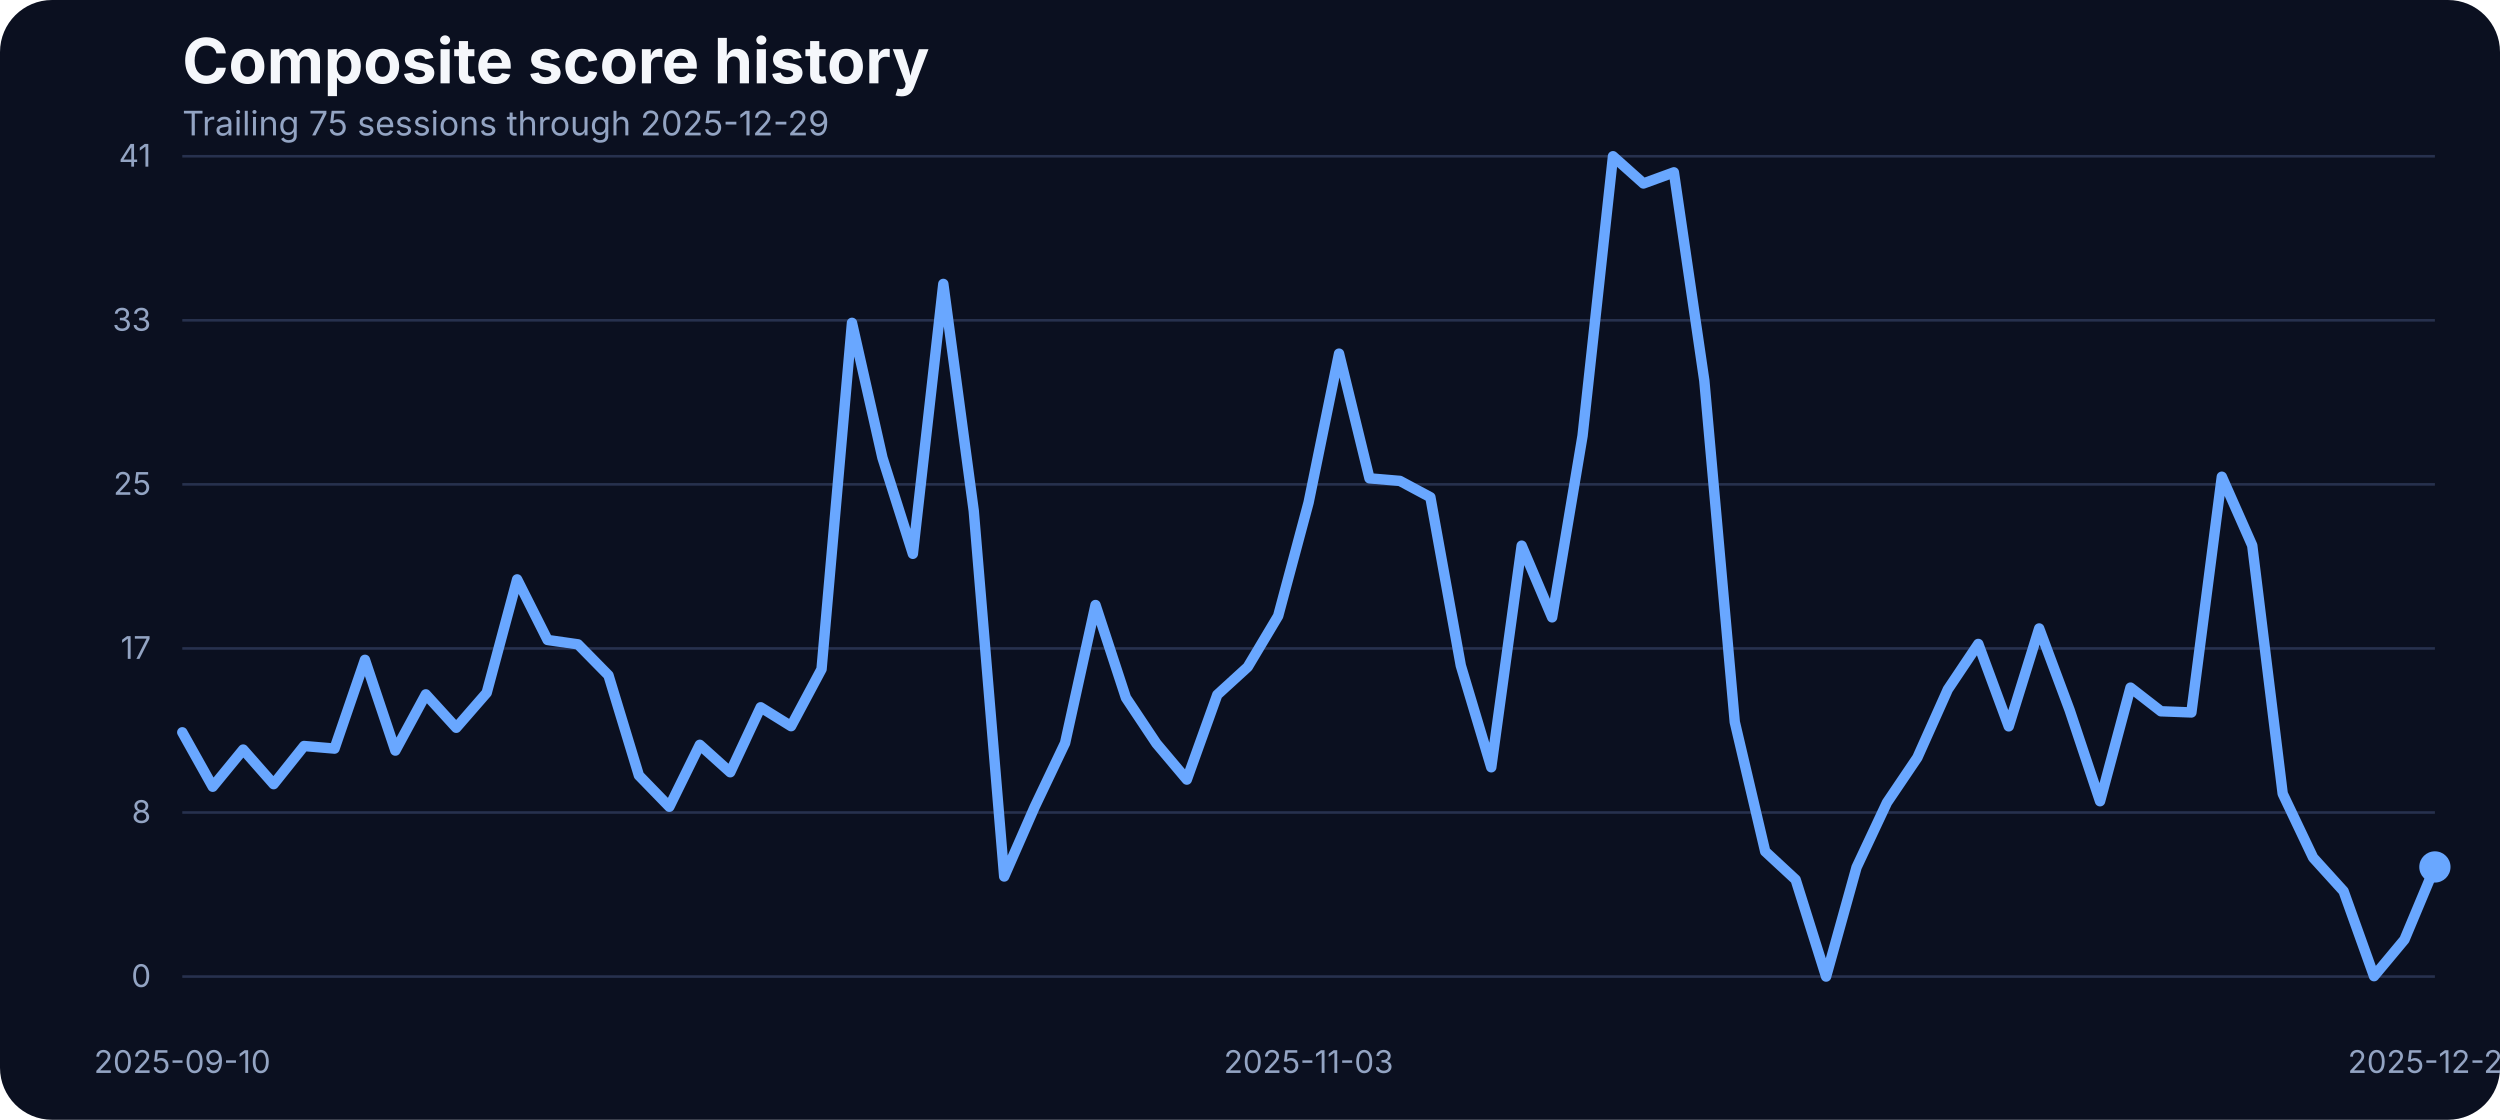
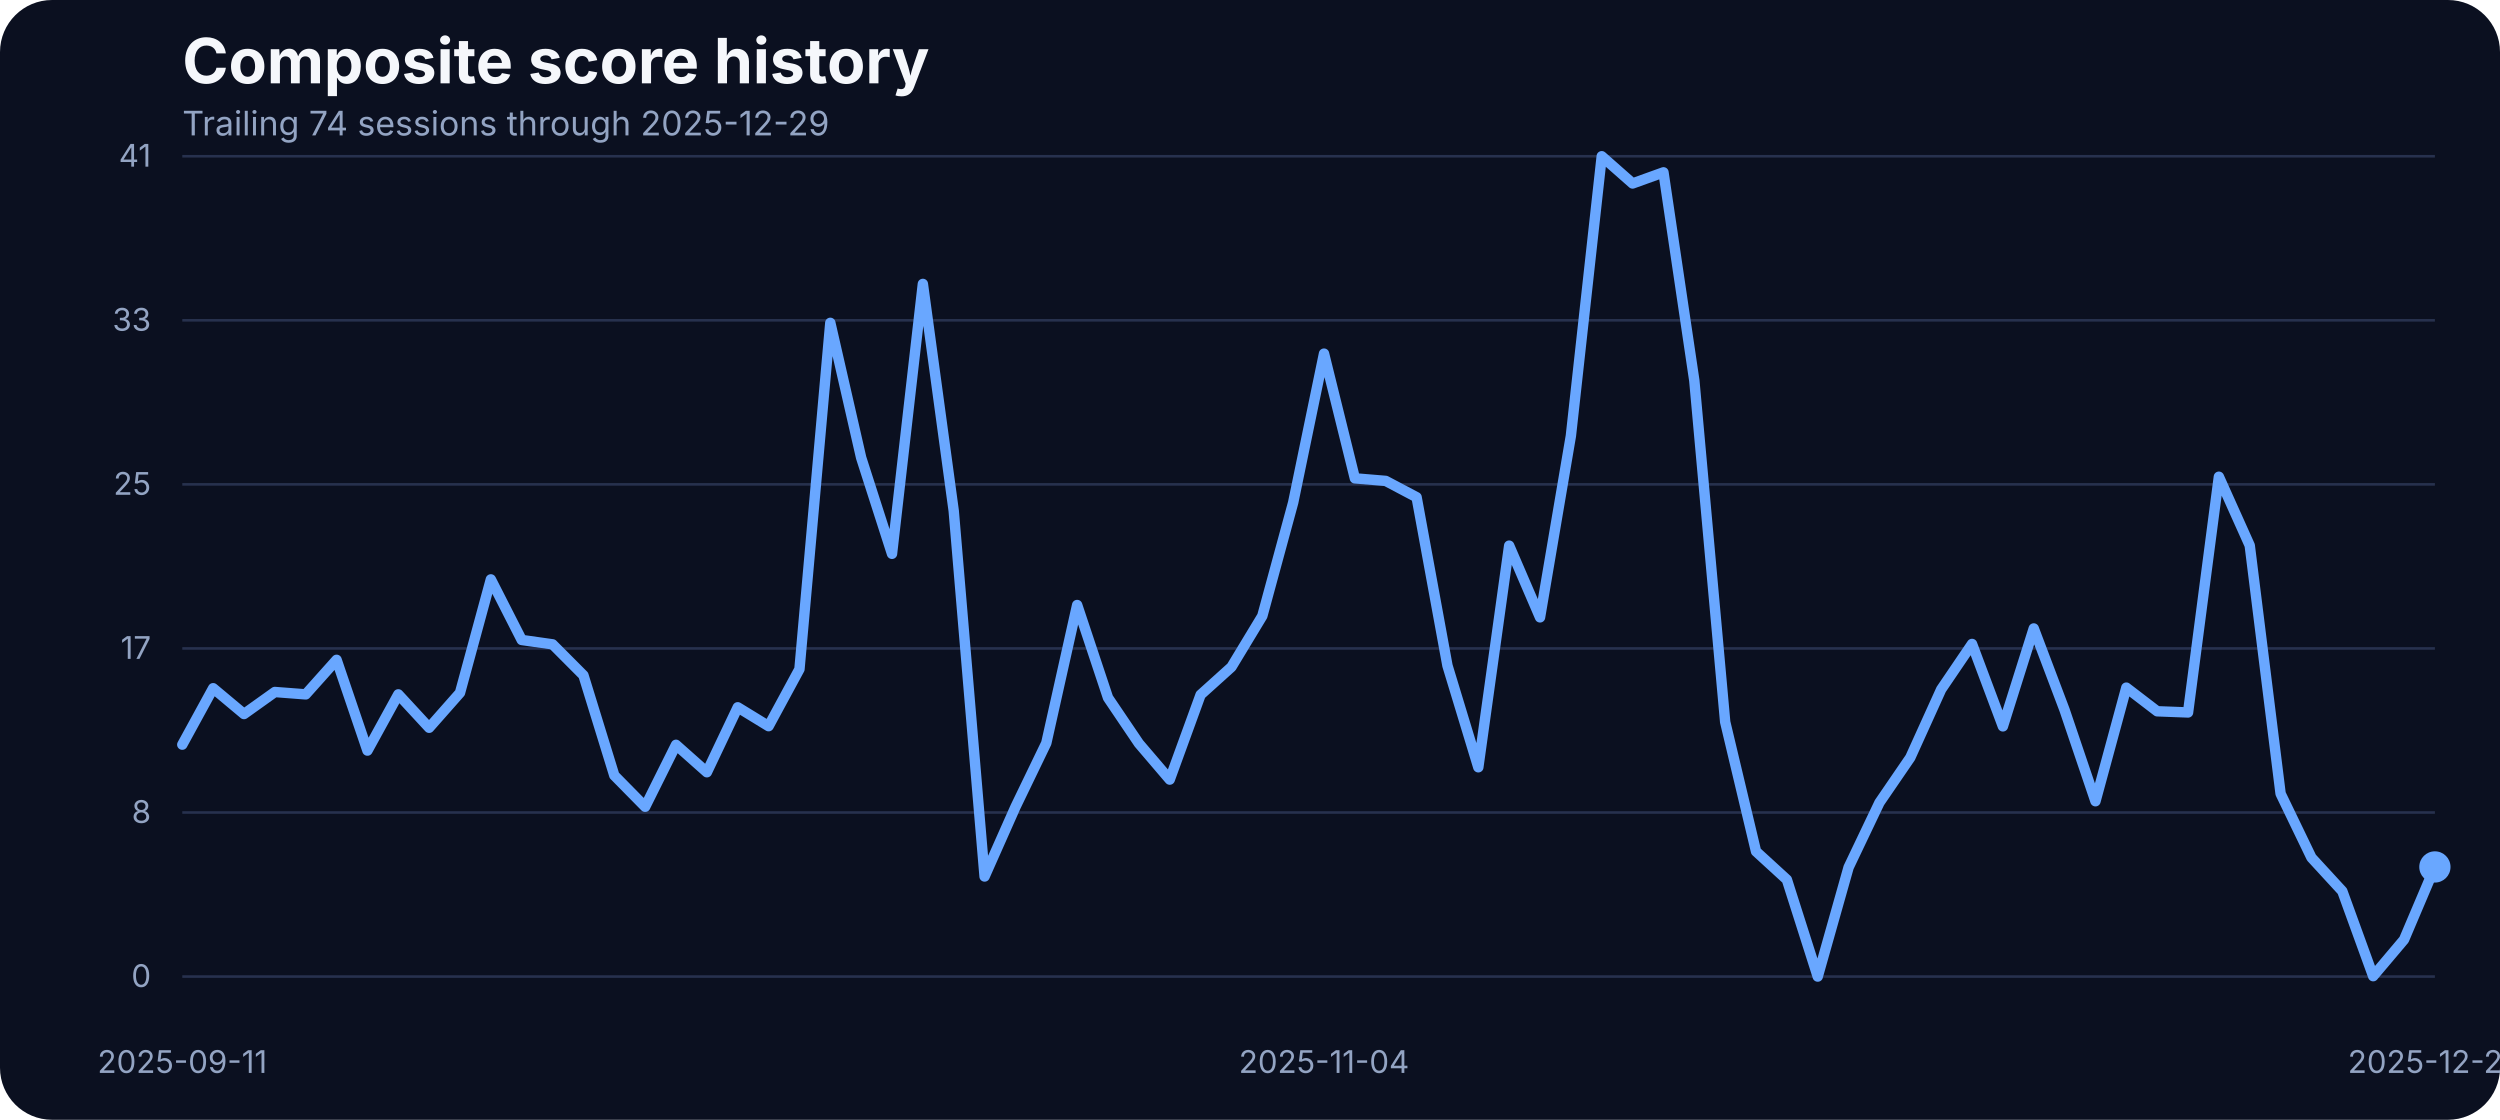
<svg xmlns="http://www.w3.org/2000/svg" width="960" height="430" viewBox="0 0 960 430" role="img" aria-label="Composite score history">
  <rect width="100%" height="100%" fill="#0b1020" rx="20" />
  <text x="70" y="32" fill="#f5f7fb" font-family="Inter, Arial, sans-serif" font-size="24" font-weight="700">Composite score history</text>
-   <text x="70" y="52" fill="#93a4c3" font-family="Inter, Arial, sans-serif" font-size="13">Trailing 75 sessions through 2025-12-29</text>
+   <text x="70" y="52" fill="#93a4c3" font-family="Inter, Arial, sans-serif" font-size="13">Trailing 74 sessions through 2025-12-29</text>
  <line x1="70" x2="935" y1="375.00" y2="375.00" stroke="#27314e" stroke-width="1" />
  <text x="58" y="379.00" text-anchor="end" fill="#93a4c3" font-family="Inter, Arial, sans-serif" font-size="12">0</text>
  <line x1="70" x2="935" y1="312.00" y2="312.00" stroke="#27314e" stroke-width="1" />
  <text x="58" y="316.00" text-anchor="end" fill="#93a4c3" font-family="Inter, Arial, sans-serif" font-size="12">8</text>
  <line x1="70" x2="935" y1="249.00" y2="249.00" stroke="#27314e" stroke-width="1" />
  <text x="58" y="253.00" text-anchor="end" fill="#93a4c3" font-family="Inter, Arial, sans-serif" font-size="12">17</text>
  <line x1="70" x2="935" y1="186.00" y2="186.00" stroke="#27314e" stroke-width="1" />
  <text x="58" y="190.00" text-anchor="end" fill="#93a4c3" font-family="Inter, Arial, sans-serif" font-size="12">25</text>
  <line x1="70" x2="935" y1="123.00" y2="123.00" stroke="#27314e" stroke-width="1" />
  <text x="58" y="127.00" text-anchor="end" fill="#93a4c3" font-family="Inter, Arial, sans-serif" font-size="12">33</text>
  <line x1="70" x2="935" y1="60.00" y2="60.00" stroke="#27314e" stroke-width="1" />
  <text x="58" y="64.00" text-anchor="end" fill="#93a4c3" font-family="Inter, Arial, sans-serif" font-size="12">41</text>
-   <text x="70.00" y="412" text-anchor="middle" fill="#93a4c3" font-family="Inter, Arial, sans-serif" font-size="12">2025-09-10</text>
-   <text x="502.50" y="412" text-anchor="middle" fill="#93a4c3" font-family="Inter, Arial, sans-serif" font-size="12">2025-11-03</text>
+   <text x="70.00" y="412" text-anchor="middle" fill="#93a4c3" font-family="Inter, Arial, sans-serif" font-size="12">2025-09-11</text>
+   <text x="508.42" y="412" text-anchor="middle" fill="#93a4c3" font-family="Inter, Arial, sans-serif" font-size="12">2025-11-04</text>
  <text x="935.00" y="412" text-anchor="middle" fill="#93a4c3" font-family="Inter, Arial, sans-serif" font-size="12">2025-12-29</text>
-   <path d="M 70.00 281.21 L 81.69 302.10 L 93.38 287.84 L 105.07 301.11 L 116.76 286.47 L 128.45 287.46 L 140.14 253.38 L 151.82 288.22 L 163.51 266.64 L 175.20 279.46 L 186.89 266.03 L 198.58 222.49 L 210.27 245.75 L 221.96 247.43 L 233.65 259.32 L 245.34 297.76 L 257.03 309.80 L 268.72 286.01 L 280.41 296.54 L 292.09 271.60 L 303.78 278.85 L 315.47 256.96 L 327.16 123.98 L 338.85 175.75 L 350.54 212.66 L 362.23 109.03 L 373.92 196.19 L 385.61 336.57 L 397.30 309.88 L 408.99 285.33 L 420.68 232.33 L 432.36 267.94 L 444.05 285.48 L 455.74 299.36 L 467.43 266.80 L 479.12 256.12 L 490.81 236.53 L 502.50 192.98 L 514.19 135.80 L 525.88 183.68 L 537.57 184.67 L 549.26 190.93 L 560.95 255.59 L 572.64 294.63 L 584.32 209.53 L 596.01 237.06 L 607.70 167.36 L 619.39 60.00 L 631.08 70.45 L 642.77 66.18 L 654.46 146.17 L 666.15 277.24 L 677.84 326.96 L 689.53 337.79 L 701.22 375.00 L 712.91 333.06 L 724.59 308.20 L 736.28 290.89 L 747.97 264.74 L 759.66 247.28 L 771.35 278.92 L 783.04 241.33 L 794.73 272.67 L 806.42 307.67 L 818.11 264.05 L 829.80 273.13 L 841.49 273.58 L 853.18 183.07 L 864.86 209.46 L 876.55 304.77 L 888.24 329.32 L 899.93 342.21 L 911.62 374.85 L 923.31 360.82 L 935.00 332.91" fill="none" stroke="#69a7ff" stroke-width="4" stroke-linecap="round" stroke-linejoin="round" />
+   <path d="M 70.00 285.94 L 81.85 264.28 L 93.70 274.19 L 105.55 265.73 L 117.40 266.64 L 129.25 253.38 L 141.10 288.22 L 152.95 266.64 L 164.79 279.46 L 176.64 266.03 L 188.49 222.49 L 200.34 245.75 L 212.19 247.43 L 224.04 259.32 L 235.89 297.76 L 247.74 309.80 L 259.59 286.01 L 271.44 296.54 L 283.29 271.60 L 295.14 278.85 L 306.99 256.96 L 318.84 123.98 L 330.68 175.75 L 342.53 212.66 L 354.38 109.03 L 366.23 196.19 L 378.08 336.57 L 389.93 309.88 L 401.78 285.33 L 413.63 232.33 L 425.48 267.94 L 437.33 285.48 L 449.18 299.36 L 461.03 266.80 L 472.88 256.12 L 484.73 236.53 L 496.58 192.98 L 508.42 135.80 L 520.27 183.68 L 532.12 184.67 L 543.97 190.93 L 555.82 255.59 L 567.67 294.63 L 579.52 209.53 L 591.37 237.06 L 603.22 167.36 L 615.07 60.00 L 626.92 70.45 L 638.77 66.18 L 650.62 146.17 L 662.47 277.24 L 674.32 326.96 L 686.16 337.79 L 698.01 375.00 L 709.86 333.06 L 721.71 308.20 L 733.56 290.89 L 745.41 264.74 L 757.26 247.28 L 769.11 278.92 L 780.96 241.33 L 792.81 272.67 L 804.66 307.67 L 816.51 264.05 L 828.36 273.13 L 840.21 273.58 L 852.05 183.07 L 863.90 209.46 L 875.75 304.77 L 887.60 329.32 L 899.45 342.21 L 911.30 374.85 L 923.15 360.82 L 935.00 332.91" fill="none" stroke="#69a7ff" stroke-width="4" stroke-linecap="round" stroke-linejoin="round" />
  <circle cx="935.00" cy="332.91" r="6" fill="#69a7ff" />
</svg>
